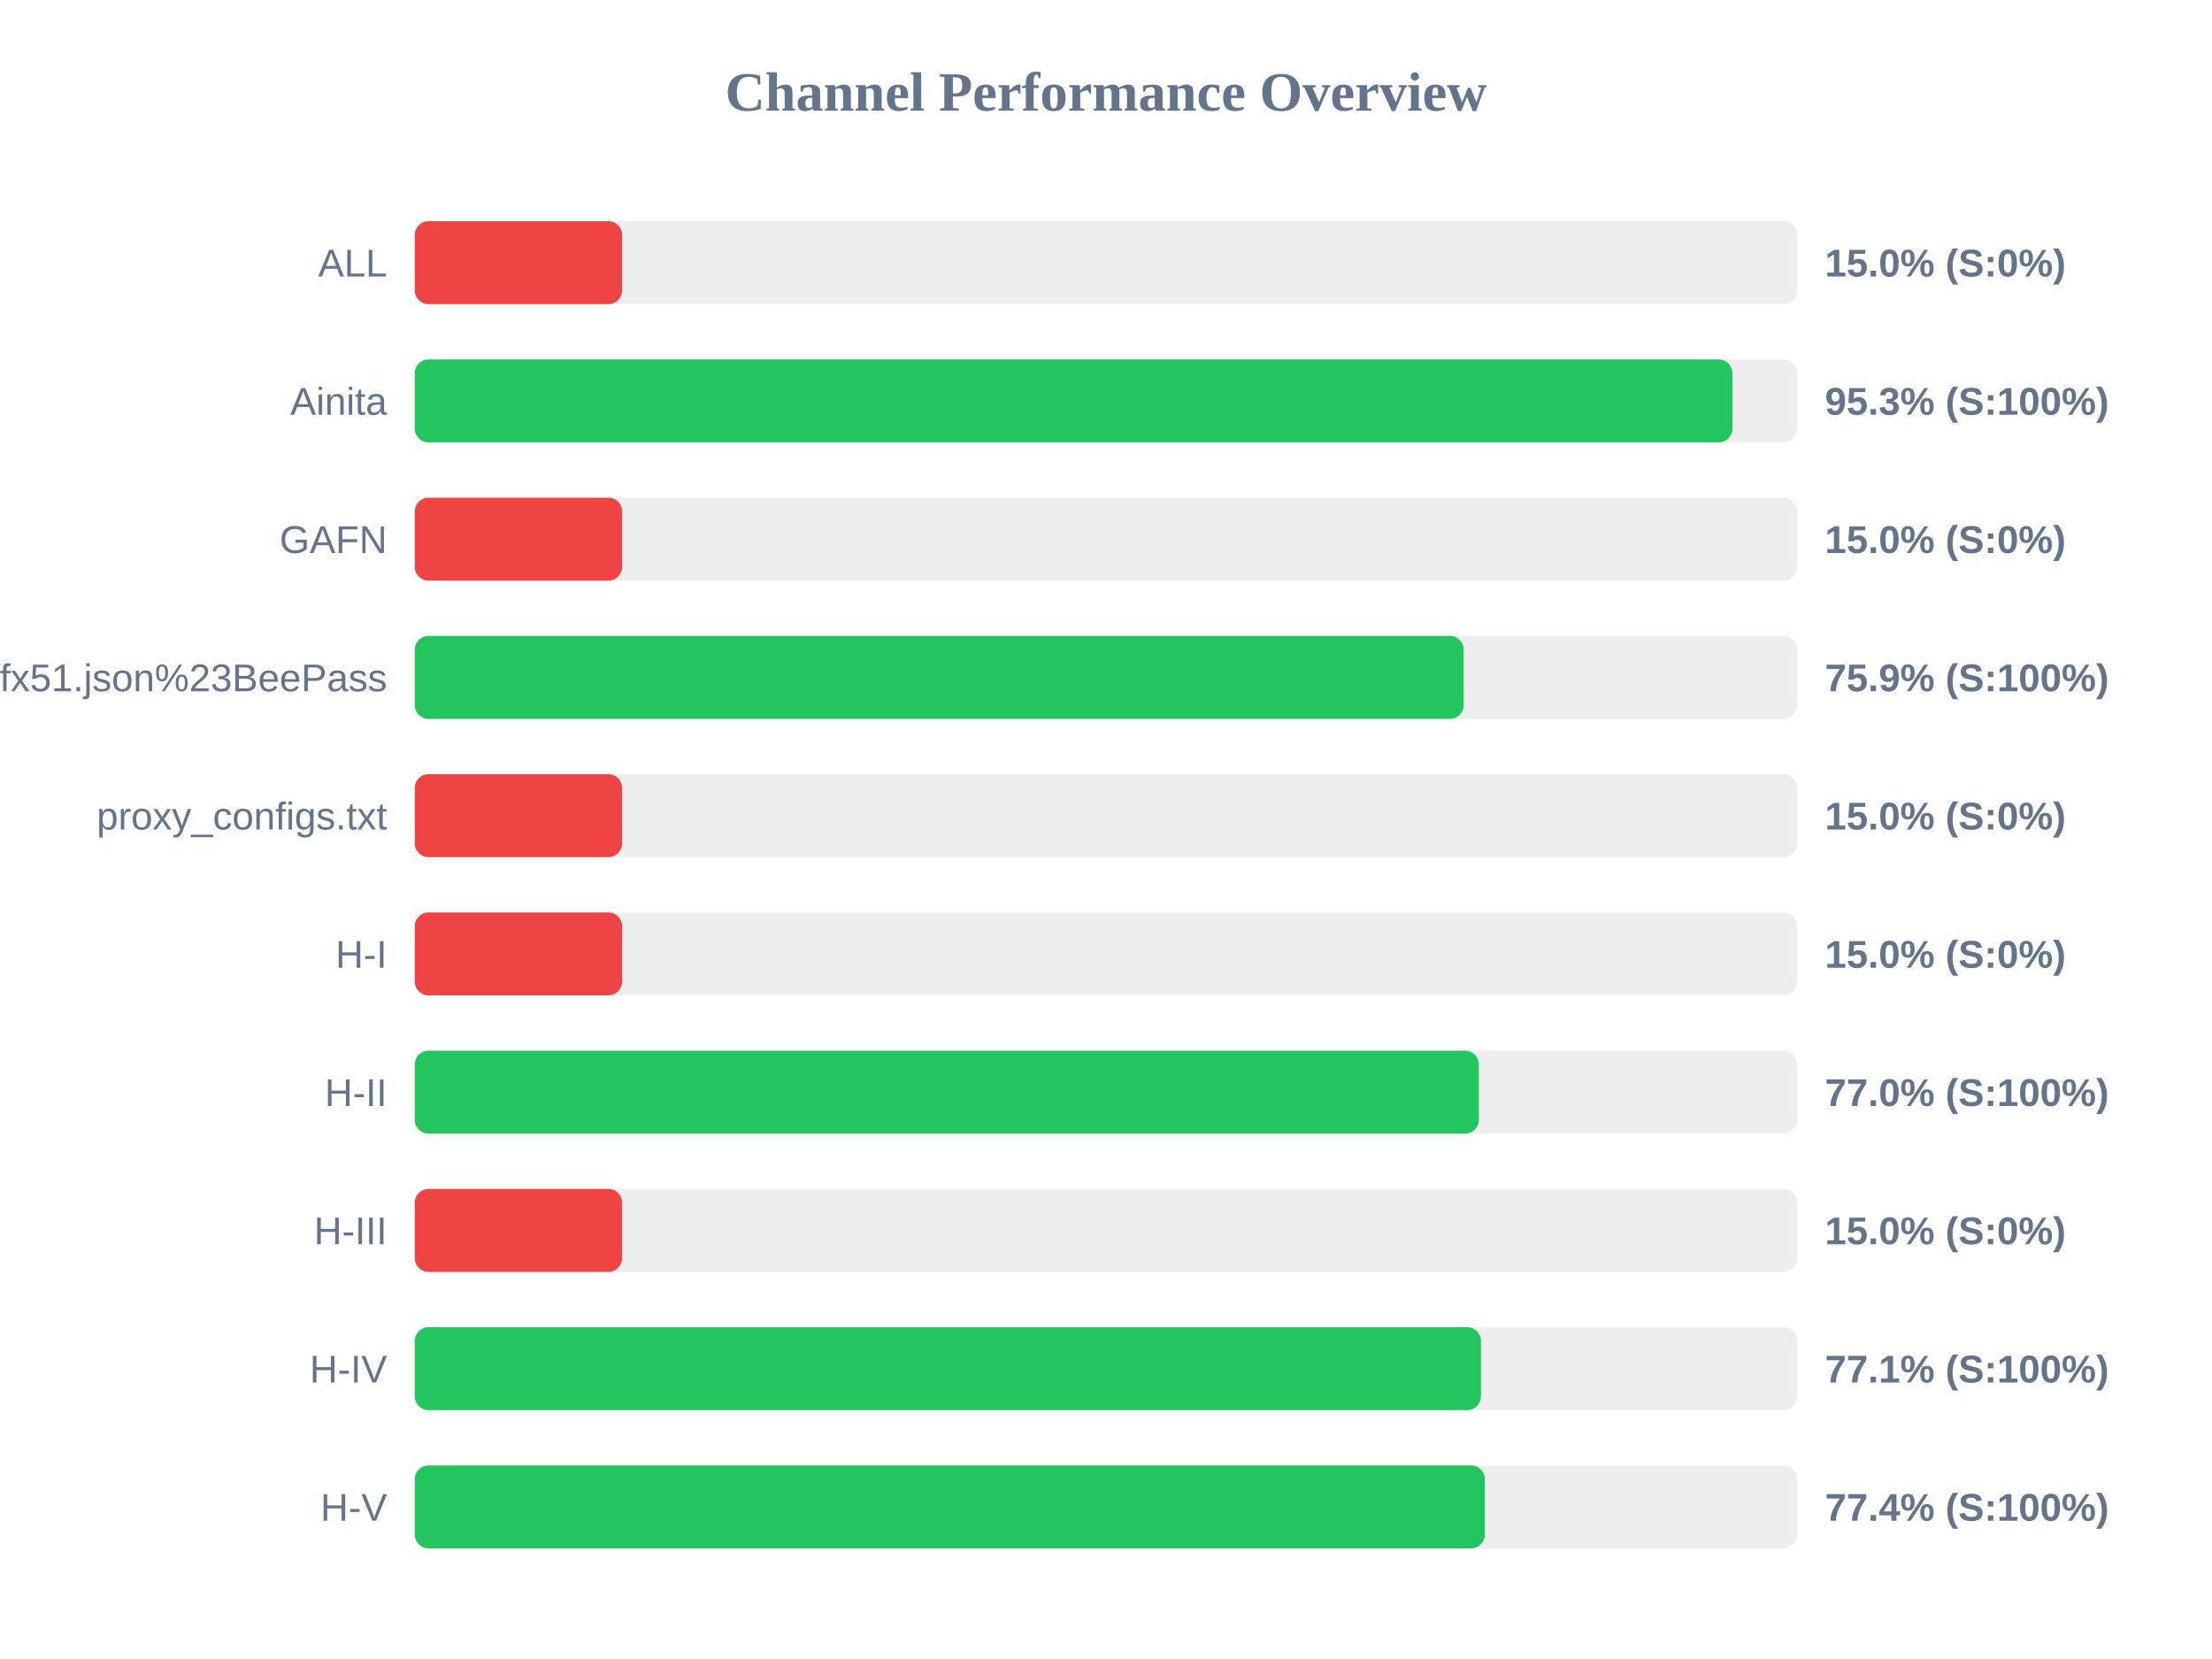
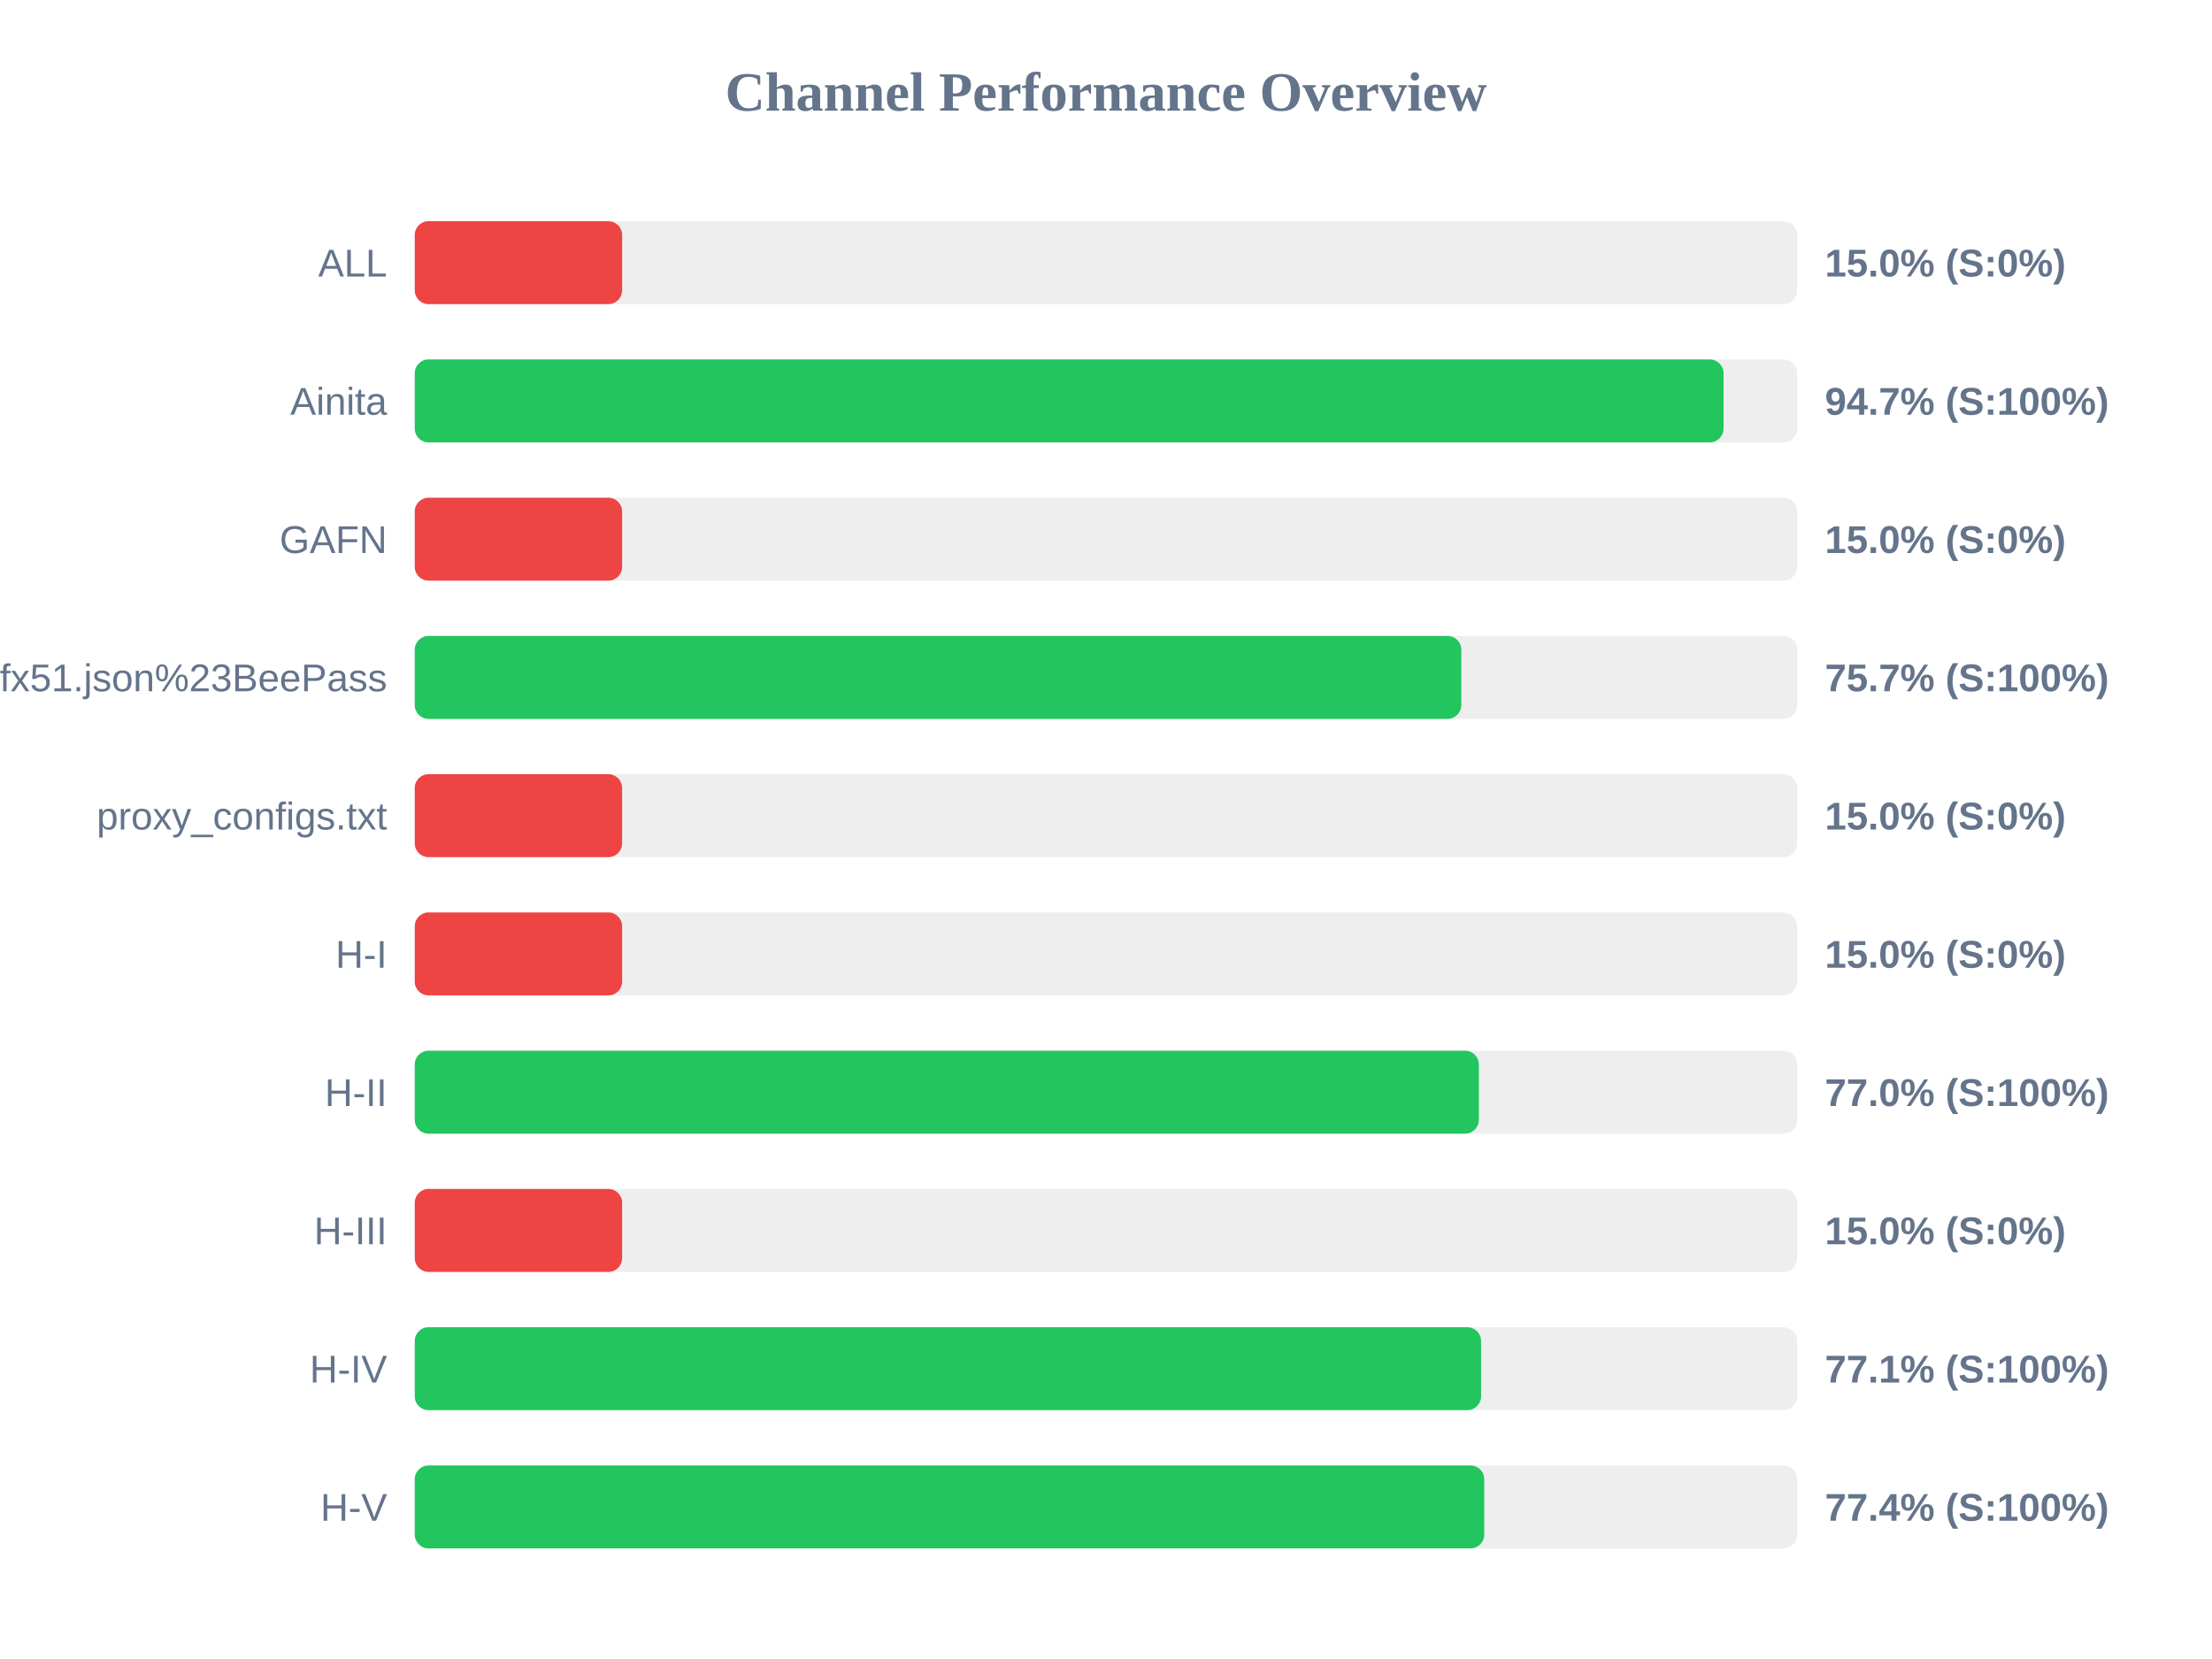
<svg xmlns="http://www.w3.org/2000/svg" width="800" height="600" version="1.1">
  <style>
        .row { font: 14px Arial; fill: #64748b; }
        .score { font: bold 14px Arial; fill: #64748b; }
    </style>
  <text x="400" y="40" text-anchor="middle" font-size="20px" font-weight="bold" fill="#64748b">Channel Performance Overview</text>
  <rect x="150" y="80" width="500" height="30" fill="#eee" rx="5" />
  <rect x="150" y="80" width="75.0" height="30" fill="#ef4444" rx="5" />
  <text x="140" y="100" text-anchor="end" class="row">ALL</text>
  <text x="660" y="100" text-anchor="start" class="score">15.0% (S:0%)</text>
  <rect x="150" y="130" width="500" height="30" fill="#eee" rx="5" />
-   <rect x="150" y="130" width="476.55" height="30" fill="#22c55e" rx="5" />
+   <rect x="150" y="130" width="473.35" height="30" fill="#22c55e" rx="5" />
  <text x="140" y="150" text-anchor="end" class="row">Ainita</text>
-   <text x="660" y="150" text-anchor="start" class="score">95.3% (S:100%)</text>
+   <text x="660" y="150" text-anchor="start" class="score">94.7% (S:100%)</text>
  <rect x="150" y="180" width="500" height="30" fill="#eee" rx="5" />
  <rect x="150" y="180" width="75.0" height="30" fill="#ef4444" rx="5" />
  <text x="140" y="200" text-anchor="end" class="row">GAFN</text>
  <text x="660" y="200" text-anchor="start" class="score">15.0% (S:0%)</text>
  <rect x="150" y="230" width="500" height="30" fill="#eee" rx="5" />
-   <rect x="150" y="230" width="379.35" height="30" fill="#22c55e" rx="5" />
+   <rect x="150" y="230" width="378.5" height="30" fill="#22c55e" rx="5" />
  <text x="140" y="250" text-anchor="end" class="row">sub?s=ssconf%3A%2F%2Fs3.amazonaws.com%2Fbeedynconprd%2Fzf38bv6oxi1nv3wfkpmxyfl8yj5fargza3foantoalu16vznl0ckxx7bgf1ufx51.json%23BeePass</text>
-   <text x="660" y="250" text-anchor="start" class="score">75.9% (S:100%)</text>
+   <text x="660" y="250" text-anchor="start" class="score">75.7% (S:100%)</text>
  <rect x="150" y="280" width="500" height="30" fill="#eee" rx="5" />
  <rect x="150" y="280" width="75.0" height="30" fill="#ef4444" rx="5" />
  <text x="140" y="300" text-anchor="end" class="row">proxy_configs.txt</text>
  <text x="660" y="300" text-anchor="start" class="score">15.0% (S:0%)</text>
  <rect x="150" y="330" width="500" height="30" fill="#eee" rx="5" />
  <rect x="150" y="330" width="75.0" height="30" fill="#ef4444" rx="5" />
  <text x="140" y="350" text-anchor="end" class="row">H-I</text>
  <text x="660" y="350" text-anchor="start" class="score">15.0% (S:0%)</text>
  <rect x="150" y="380" width="500" height="30" fill="#eee" rx="5" />
  <rect x="150" y="380" width="384.85" height="30" fill="#22c55e" rx="5" />
  <text x="140" y="400" text-anchor="end" class="row">H-II</text>
  <text x="660" y="400" text-anchor="start" class="score">77.0% (S:100%)</text>
  <rect x="150" y="430" width="500" height="30" fill="#eee" rx="5" />
  <rect x="150" y="430" width="75.0" height="30" fill="#ef4444" rx="5" />
  <text x="140" y="450" text-anchor="end" class="row">H-III</text>
  <text x="660" y="450" text-anchor="start" class="score">15.0% (S:0%)</text>
  <rect x="150" y="480" width="500" height="30" fill="#eee" rx="5" />
-   <rect x="150" y="480" width="385.6" height="30" fill="#22c55e" rx="5" />
+   <rect x="150" y="480" width="385.65" height="30" fill="#22c55e" rx="5" />
  <text x="140" y="500" text-anchor="end" class="row">H-IV</text>
  <text x="660" y="500" text-anchor="start" class="score">77.1% (S:100%)</text>
  <rect x="150" y="530" width="500" height="30" fill="#eee" rx="5" />
-   <rect x="150" y="530" width="387.0" height="30" fill="#22c55e" rx="5" />
+   <rect x="150" y="530" width="386.8" height="30" fill="#22c55e" rx="5" />
  <text x="140" y="550" text-anchor="end" class="row">H-V</text>
  <text x="660" y="550" text-anchor="start" class="score">77.4% (S:100%)</text>
</svg>
